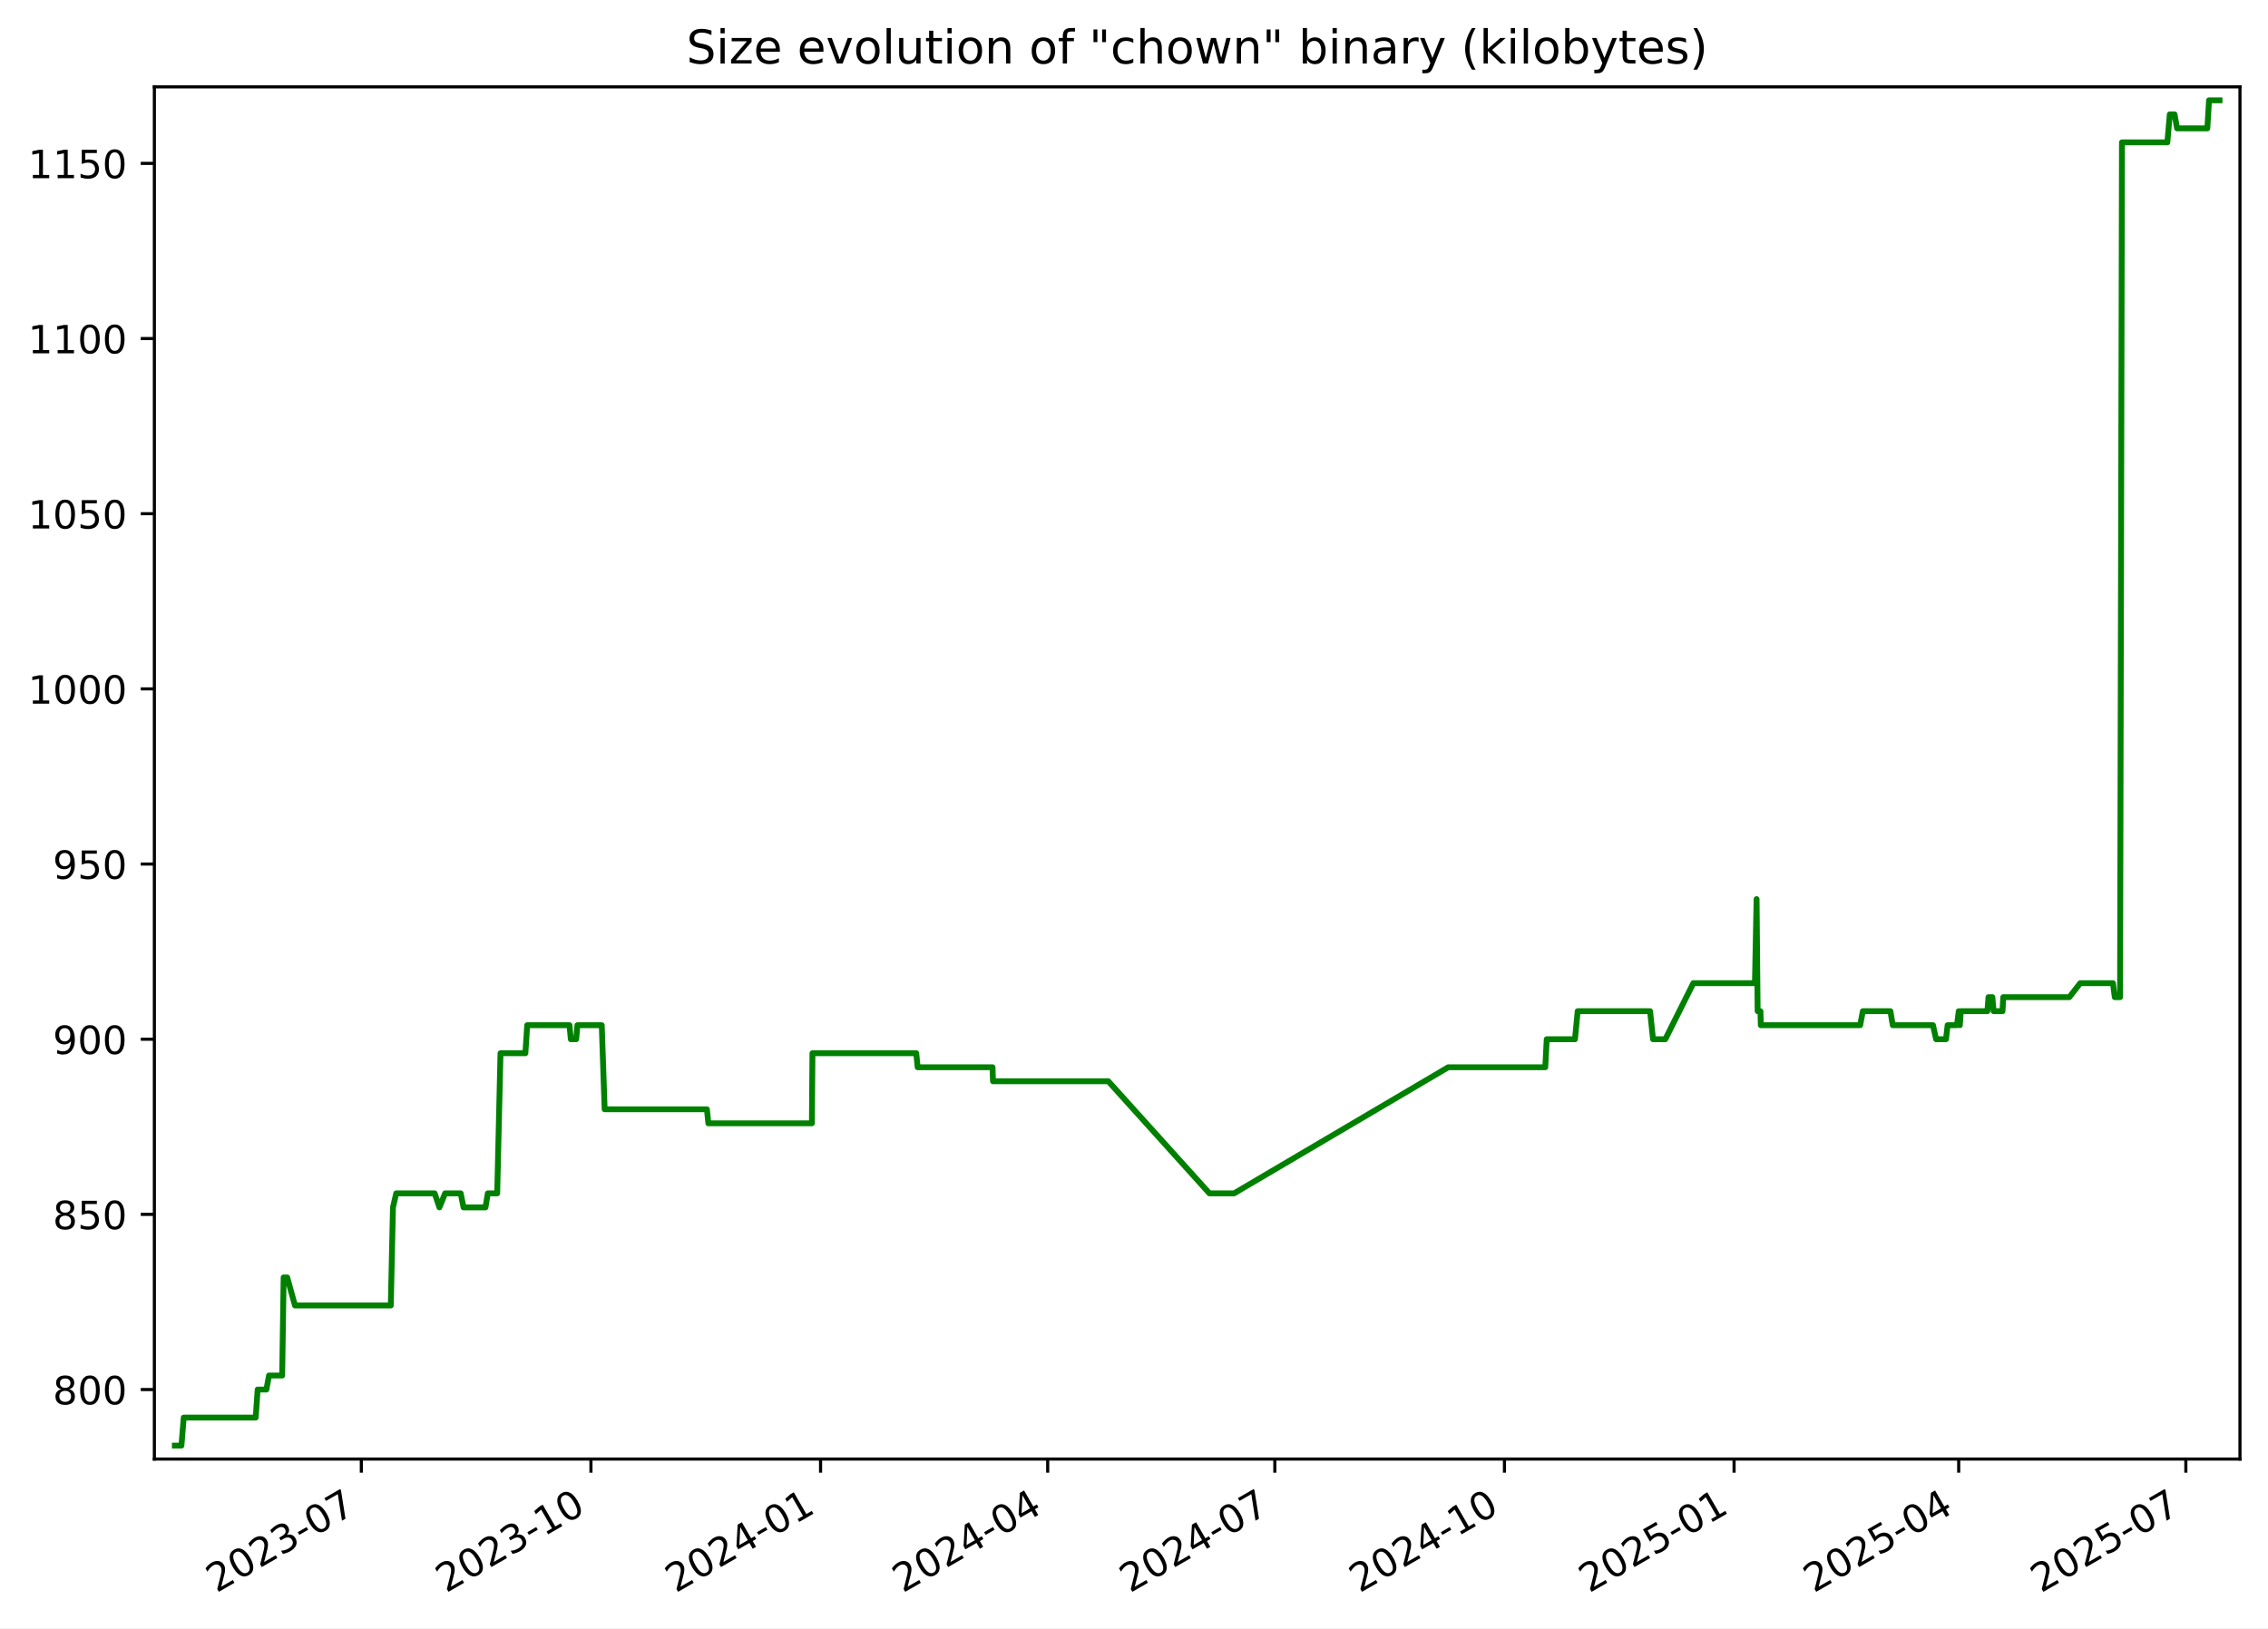
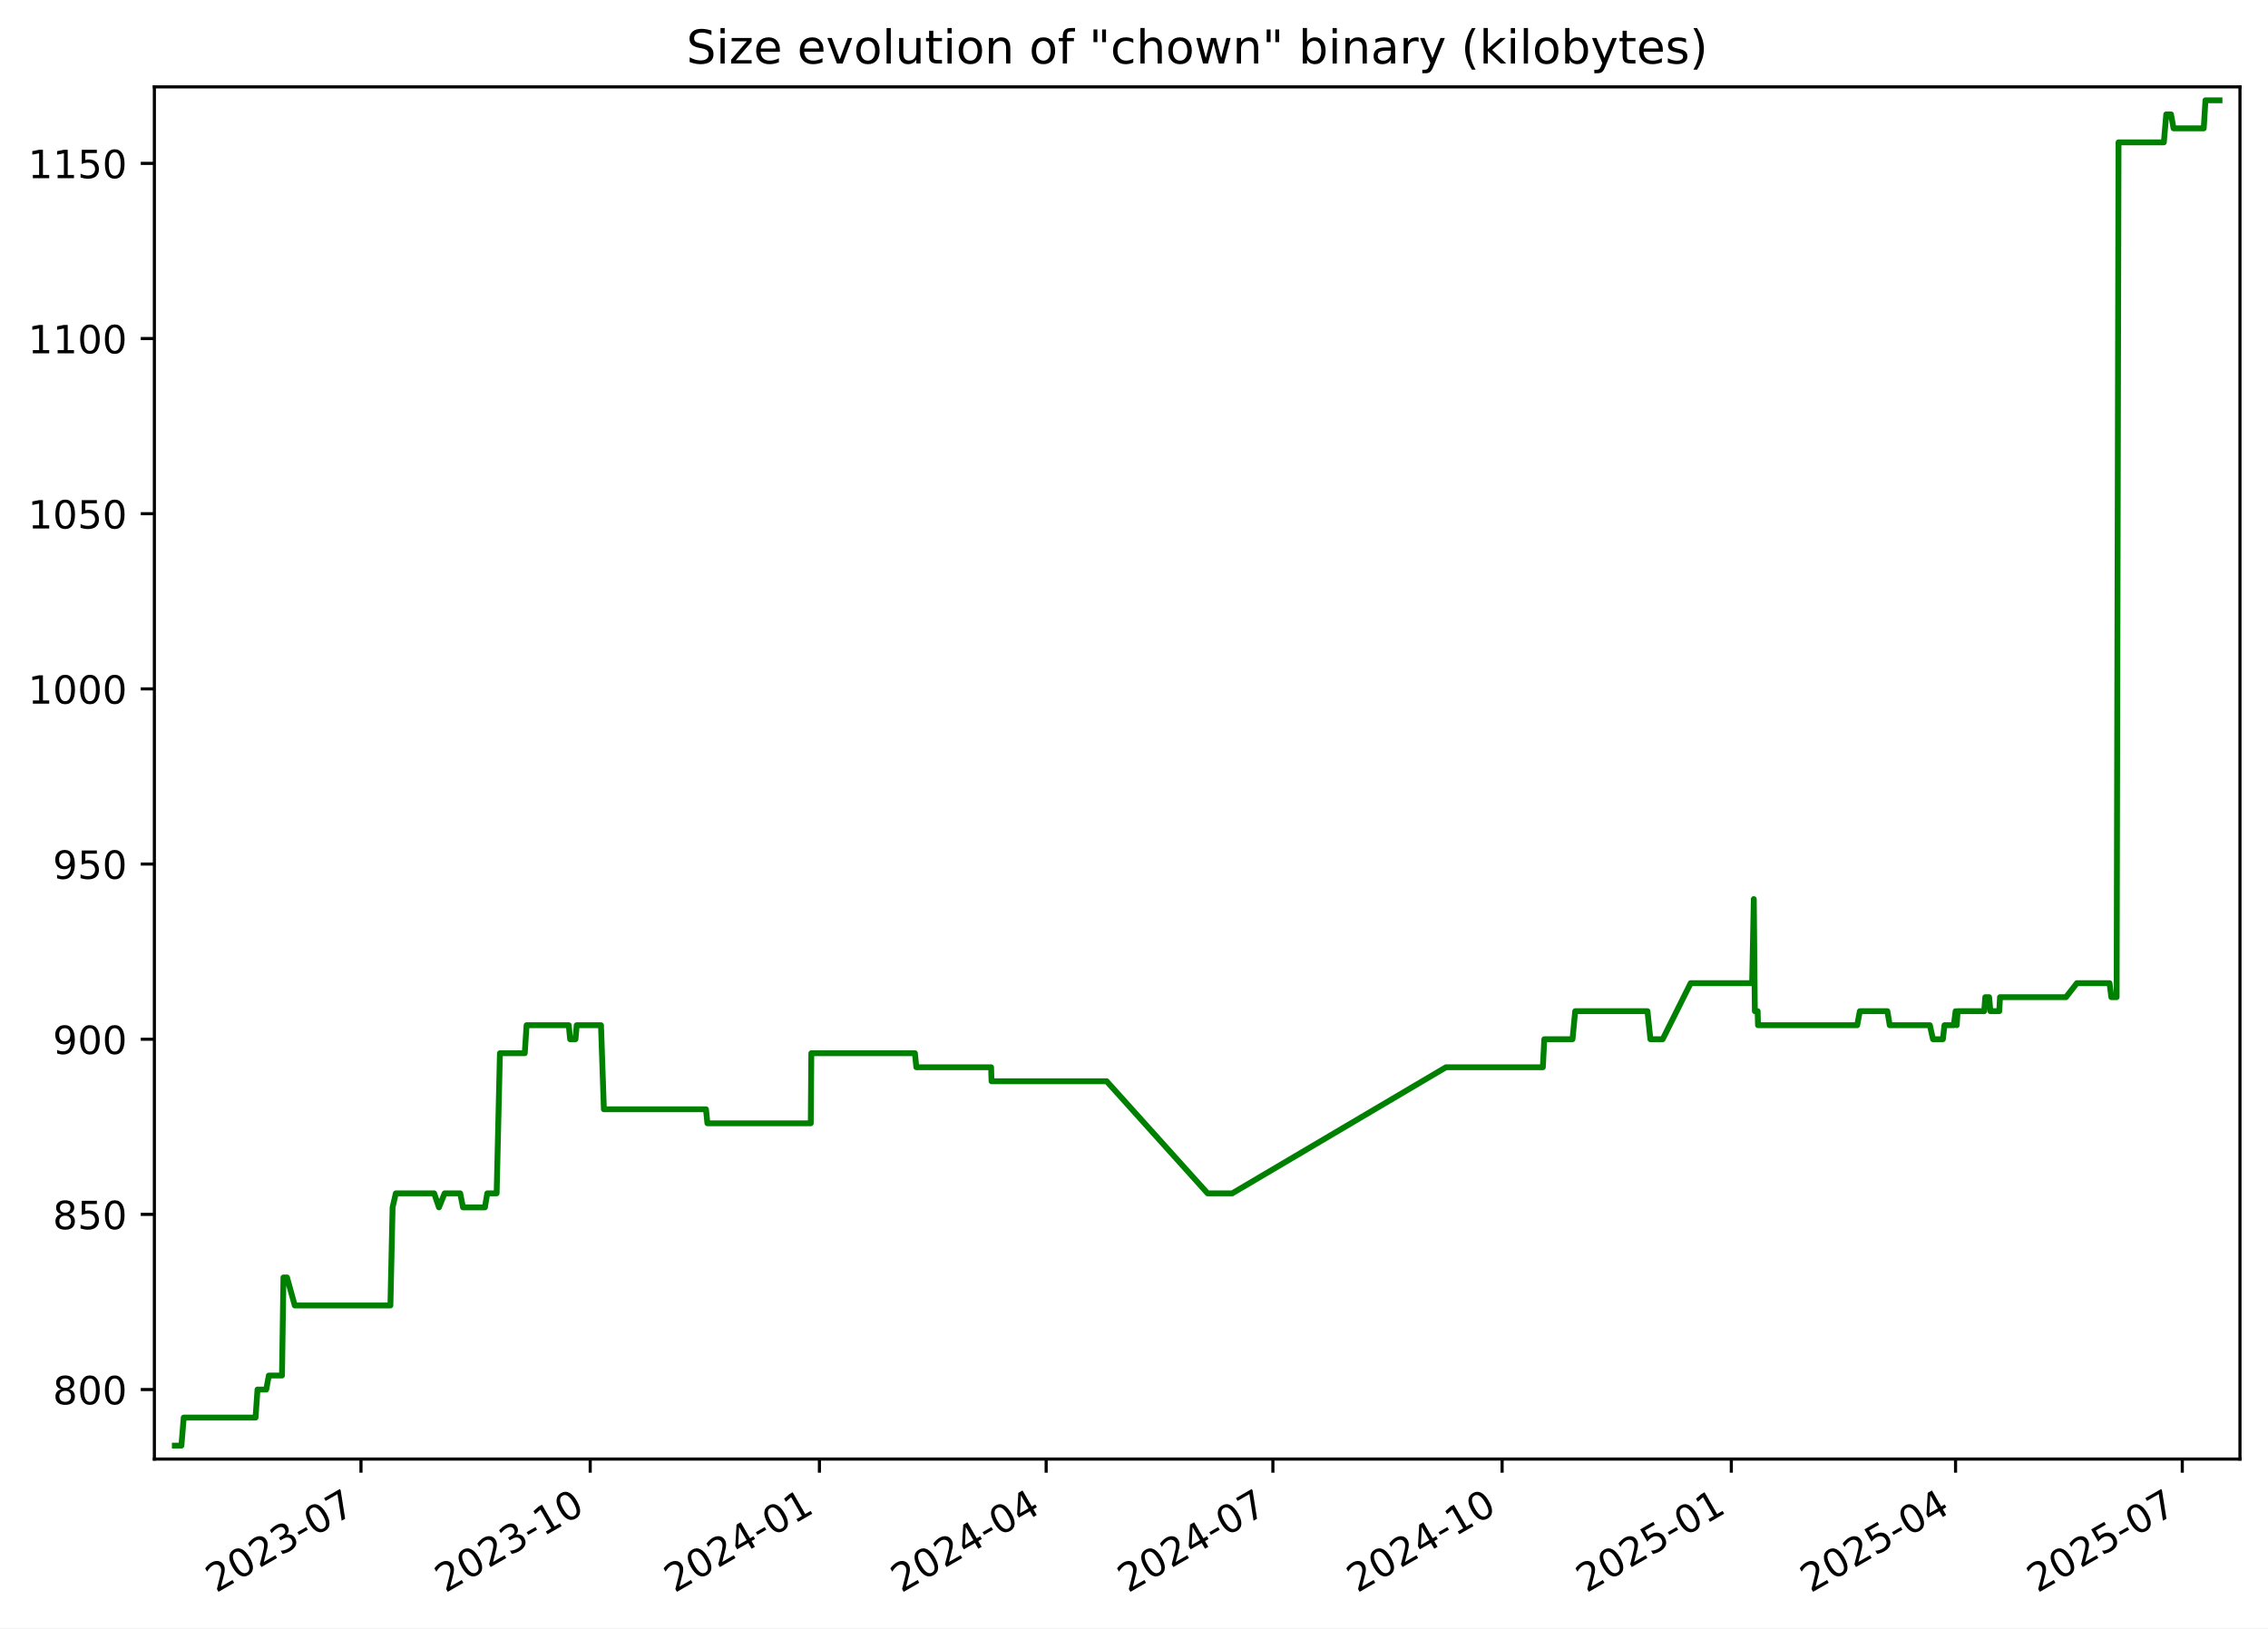
<svg xmlns="http://www.w3.org/2000/svg" xmlns:xlink="http://www.w3.org/1999/xlink" width="582.53pt" height="418.303pt" viewBox="0 0 582.53 418.303" version="1.1">
  <defs>
    <style type="text/css">*{stroke-linejoin: round; stroke-linecap: butt}</style>
  </defs>
  <g id="figure_1">
    <g id="patch_1">
      <path d="M -0 418.303  L 582.53 418.303  L 582.53 0  L -0 0  z " style="fill: #ffffff" />
    </g>
    <g id="axes_1">
      <g id="patch_2">
        <path d="M 39.65 374.83  L 575.33 374.83  L 575.33 22.318  L 39.65 22.318  z " style="fill: #ffffff" />
      </g>
      <g id="matplotlib.axis_1">
        <g id="xtick_1">
          <g id="line2d_1">
            <defs>
-               <path id="m74a026d15e" d="M 0 0  L 0 3.5  " style="stroke: #000000; stroke-width: 0.8" />
+               <path id="m25ac424078" d="M 0 0  L 0 3.5  " style="stroke: #000000; stroke-width: 0.8" />
            </defs>
            <g>
-               <use xlink:href="#m74a026d15e" x="92.803" y="374.83" style="stroke: #000000; stroke-width: 0.8" />
+               <use xlink:href="#m25ac424078" x="92.718" y="374.83" style="stroke: #000000; stroke-width: 0.8" />
            </g>
          </g>
          <g id="text_1">
-             <g transform="translate(55.57814 409.302) rotate(-30) scale(0.1 -0.1)">
+             <g transform="translate(55.49357 409.302) rotate(-30) scale(0.1 -0.1)">
              <defs>
                <path id="DejaVuSans-32" d="M 1228 531  L 3431 531  L 3431 0  L 469 0  L 469 531  Q 828 903 1448 1529  Q 2069 2156 2228 2338  Q 2531 2678 2651 2914  Q 2772 3150 2772 3378  Q 2772 3750 2511 3984  Q 2250 4219 1831 4219  Q 1534 4219 1204 4116  Q 875 4013 500 3803  L 500 4441  Q 881 4594 1212 4672  Q 1544 4750 1819 4750  Q 2544 4750 2975 4387  Q 3406 4025 3406 3419  Q 3406 3131 3298 2873  Q 3191 2616 2906 2266  Q 2828 2175 2409 1742  Q 1991 1309 1228 531  z " transform="scale(0.015625)" />
                <path id="DejaVuSans-30" d="M 2034 4250  Q 1547 4250 1301 3770  Q 1056 3291 1056 2328  Q 1056 1369 1301 889  Q 1547 409 2034 409  Q 2525 409 2770 889  Q 3016 1369 3016 2328  Q 3016 3291 2770 3770  Q 2525 4250 2034 4250  z M 2034 4750  Q 2819 4750 3233 4129  Q 3647 3509 3647 2328  Q 3647 1150 3233 529  Q 2819 -91 2034 -91  Q 1250 -91 836 529  Q 422 1150 422 2328  Q 422 3509 836 4129  Q 1250 4750 2034 4750  z " transform="scale(0.015625)" />
                <path id="DejaVuSans-33" d="M 2597 2516  Q 3050 2419 3304 2112  Q 3559 1806 3559 1356  Q 3559 666 3084 287  Q 2609 -91 1734 -91  Q 1441 -91 1130 -33  Q 819 25 488 141  L 488 750  Q 750 597 1062 519  Q 1375 441 1716 441  Q 2309 441 2620 675  Q 2931 909 2931 1356  Q 2931 1769 2642 2001  Q 2353 2234 1838 2234  L 1294 2234  L 1294 2753  L 1863 2753  Q 2328 2753 2575 2939  Q 2822 3125 2822 3475  Q 2822 3834 2567 4026  Q 2313 4219 1838 4219  Q 1578 4219 1281 4162  Q 984 4106 628 3988  L 628 4550  Q 988 4650 1302 4700  Q 1616 4750 1894 4750  Q 2613 4750 3031 4423  Q 3450 4097 3450 3541  Q 3450 3153 3228 2886  Q 3006 2619 2597 2516  z " transform="scale(0.015625)" />
                <path id="DejaVuSans-2d" d="M 313 2009  L 1997 2009  L 1997 1497  L 313 1497  L 313 2009  z " transform="scale(0.015625)" />
                <path id="DejaVuSans-37" d="M 525 4666  L 3525 4666  L 3525 4397  L 1831 0  L 1172 0  L 2766 4134  L 525 4134  L 525 4666  z " transform="scale(0.015625)" />
              </defs>
              <use xlink:href="#DejaVuSans-32" />
              <use xlink:href="#DejaVuSans-30" x="63.623" />
              <use xlink:href="#DejaVuSans-32" x="127.246" />
              <use xlink:href="#DejaVuSans-33" x="190.869" />
              <use xlink:href="#DejaVuSans-2d" x="254.492" />
              <use xlink:href="#DejaVuSans-30" x="290.576" />
              <use xlink:href="#DejaVuSans-37" x="354.199" />
            </g>
          </g>
        </g>
        <g id="xtick_2">
          <g id="line2d_2">
            <g>
-               <use xlink:href="#m74a026d15e" x="151.782" y="374.83" style="stroke: #000000; stroke-width: 0.8" />
+               <use xlink:href="#m25ac424078" x="151.593" y="374.83" style="stroke: #000000; stroke-width: 0.8" />
            </g>
          </g>
          <g id="text_2">
-             <g transform="translate(114.5567 409.302) rotate(-30) scale(0.1 -0.1)">
+             <g transform="translate(114.368 409.302) rotate(-30) scale(0.1 -0.1)">
              <defs>
                <path id="DejaVuSans-31" d="M 794 531  L 1825 531  L 1825 4091  L 703 3866  L 703 4441  L 1819 4666  L 2450 4666  L 2450 531  L 3481 531  L 3481 0  L 794 0  L 794 531  z " transform="scale(0.015625)" />
              </defs>
              <use xlink:href="#DejaVuSans-32" />
              <use xlink:href="#DejaVuSans-30" x="63.623" />
              <use xlink:href="#DejaVuSans-32" x="127.246" />
              <use xlink:href="#DejaVuSans-33" x="190.869" />
              <use xlink:href="#DejaVuSans-2d" x="254.492" />
              <use xlink:href="#DejaVuSans-31" x="290.576" />
              <use xlink:href="#DejaVuSans-30" x="354.199" />
            </g>
          </g>
        </g>
        <g id="xtick_3">
          <g id="line2d_3">
            <g>
-               <use xlink:href="#m74a026d15e" x="210.76" y="374.83" style="stroke: #000000; stroke-width: 0.8" />
+               <use xlink:href="#m25ac424078" x="210.467" y="374.83" style="stroke: #000000; stroke-width: 0.8" />
            </g>
          </g>
          <g id="text_3">
-             <g transform="translate(173.5352 409.302) rotate(-30) scale(0.1 -0.1)">
+             <g transform="translate(173.2424 409.302) rotate(-30) scale(0.1 -0.1)">
              <defs>
                <path id="DejaVuSans-34" d="M 2419 4116  L 825 1625  L 2419 1625  L 2419 4116  z M 2253 4666  L 3047 4666  L 3047 1625  L 3713 1625  L 3713 1100  L 3047 1100  L 3047 0  L 2419 0  L 2419 1100  L 313 1100  L 313 1709  L 2253 4666  z " transform="scale(0.015625)" />
              </defs>
              <use xlink:href="#DejaVuSans-32" />
              <use xlink:href="#DejaVuSans-30" x="63.623" />
              <use xlink:href="#DejaVuSans-32" x="127.246" />
              <use xlink:href="#DejaVuSans-34" x="190.869" />
              <use xlink:href="#DejaVuSans-2d" x="254.492" />
              <use xlink:href="#DejaVuSans-30" x="290.576" />
              <use xlink:href="#DejaVuSans-31" x="354.199" />
            </g>
          </g>
        </g>
        <g id="xtick_4">
          <g id="line2d_4">
            <g>
-               <use xlink:href="#m74a026d15e" x="269.098" y="374.83" style="stroke: #000000; stroke-width: 0.8" />
+               <use xlink:href="#m25ac424078" x="268.702" y="374.83" style="stroke: #000000; stroke-width: 0.8" />
            </g>
          </g>
          <g id="text_4">
-             <g transform="translate(231.8727 409.302) rotate(-30) scale(0.1 -0.1)">
+             <g transform="translate(231.4769 409.302) rotate(-30) scale(0.1 -0.1)">
              <use xlink:href="#DejaVuSans-32" />
              <use xlink:href="#DejaVuSans-30" x="63.623" />
              <use xlink:href="#DejaVuSans-32" x="127.246" />
              <use xlink:href="#DejaVuSans-34" x="190.869" />
              <use xlink:href="#DejaVuSans-2d" x="254.492" />
              <use xlink:href="#DejaVuSans-30" x="290.576" />
              <use xlink:href="#DejaVuSans-34" x="354.199" />
            </g>
          </g>
        </g>
        <g id="xtick_5">
          <g id="line2d_5">
            <g>
-               <use xlink:href="#m74a026d15e" x="327.435" y="374.83" style="stroke: #000000; stroke-width: 0.8" />
+               <use xlink:href="#m25ac424078" x="326.936" y="374.83" style="stroke: #000000; stroke-width: 0.8" />
            </g>
          </g>
          <g id="text_5">
-             <g transform="translate(290.2102 409.302) rotate(-30) scale(0.1 -0.1)">
+             <g transform="translate(289.7113 409.302) rotate(-30) scale(0.1 -0.1)">
              <use xlink:href="#DejaVuSans-32" />
              <use xlink:href="#DejaVuSans-30" x="63.623" />
              <use xlink:href="#DejaVuSans-32" x="127.246" />
              <use xlink:href="#DejaVuSans-34" x="190.869" />
              <use xlink:href="#DejaVuSans-2d" x="254.492" />
              <use xlink:href="#DejaVuSans-30" x="290.576" />
              <use xlink:href="#DejaVuSans-37" x="354.199" />
            </g>
          </g>
        </g>
        <g id="xtick_6">
          <g id="line2d_6">
            <g>
-               <use xlink:href="#m74a026d15e" x="386.414" y="374.83" style="stroke: #000000; stroke-width: 0.8" />
+               <use xlink:href="#m25ac424078" x="385.811" y="374.83" style="stroke: #000000; stroke-width: 0.8" />
            </g>
          </g>
          <g id="text_6">
-             <g transform="translate(349.1887 409.302) rotate(-30) scale(0.1 -0.1)">
+             <g transform="translate(348.5858 409.302) rotate(-30) scale(0.1 -0.1)">
              <use xlink:href="#DejaVuSans-32" />
              <use xlink:href="#DejaVuSans-30" x="63.623" />
              <use xlink:href="#DejaVuSans-32" x="127.246" />
              <use xlink:href="#DejaVuSans-34" x="190.869" />
              <use xlink:href="#DejaVuSans-2d" x="254.492" />
              <use xlink:href="#DejaVuSans-31" x="290.576" />
              <use xlink:href="#DejaVuSans-30" x="354.199" />
            </g>
          </g>
        </g>
        <g id="xtick_7">
          <g id="line2d_7">
            <g>
-               <use xlink:href="#m74a026d15e" x="445.392" y="374.83" style="stroke: #000000; stroke-width: 0.8" />
+               <use xlink:href="#m25ac424078" x="444.685" y="374.83" style="stroke: #000000; stroke-width: 0.8" />
            </g>
          </g>
          <g id="text_7">
-             <g transform="translate(408.1672 409.302) rotate(-30) scale(0.1 -0.1)">
+             <g transform="translate(407.4602 409.302) rotate(-30) scale(0.1 -0.1)">
              <defs>
                <path id="DejaVuSans-35" d="M 691 4666  L 3169 4666  L 3169 4134  L 1269 4134  L 1269 2991  Q 1406 3038 1543 3061  Q 1681 3084 1819 3084  Q 2600 3084 3056 2656  Q 3513 2228 3513 1497  Q 3513 744 3044 326  Q 2575 -91 1722 -91  Q 1428 -91 1123 -41  Q 819 9 494 109  L 494 744  Q 775 591 1075 516  Q 1375 441 1709 441  Q 2250 441 2565 725  Q 2881 1009 2881 1497  Q 2881 1984 2565 2268  Q 2250 2553 1709 2553  Q 1456 2553 1204 2497  Q 953 2441 691 2322  L 691 4666  z " transform="scale(0.015625)" />
              </defs>
              <use xlink:href="#DejaVuSans-32" />
              <use xlink:href="#DejaVuSans-30" x="63.623" />
              <use xlink:href="#DejaVuSans-32" x="127.246" />
              <use xlink:href="#DejaVuSans-35" x="190.869" />
              <use xlink:href="#DejaVuSans-2d" x="254.492" />
              <use xlink:href="#DejaVuSans-30" x="290.576" />
              <use xlink:href="#DejaVuSans-31" x="354.199" />
            </g>
          </g>
        </g>
        <g id="xtick_8">
          <g id="line2d_8">
            <g>
-               <use xlink:href="#m74a026d15e" x="503.088" y="374.83" style="stroke: #000000; stroke-width: 0.8" />
+               <use xlink:href="#m25ac424078" x="502.28" y="374.83" style="stroke: #000000; stroke-width: 0.8" />
            </g>
          </g>
          <g id="text_8">
-             <g transform="translate(465.8636 409.302) rotate(-30) scale(0.1 -0.1)">
+             <g transform="translate(465.0547 409.302) rotate(-30) scale(0.1 -0.1)">
              <use xlink:href="#DejaVuSans-32" />
              <use xlink:href="#DejaVuSans-30" x="63.623" />
              <use xlink:href="#DejaVuSans-32" x="127.246" />
              <use xlink:href="#DejaVuSans-35" x="190.869" />
              <use xlink:href="#DejaVuSans-2d" x="254.492" />
              <use xlink:href="#DejaVuSans-30" x="290.576" />
              <use xlink:href="#DejaVuSans-34" x="354.199" />
            </g>
          </g>
        </g>
        <g id="xtick_9">
          <g id="line2d_9">
            <g>
-               <use xlink:href="#m74a026d15e" x="561.426" y="374.83" style="stroke: #000000; stroke-width: 0.8" />
+               <use xlink:href="#m25ac424078" x="560.514" y="374.83" style="stroke: #000000; stroke-width: 0.8" />
            </g>
          </g>
          <g id="text_9">
-             <g transform="translate(524.2011 409.302) rotate(-30) scale(0.1 -0.1)">
+             <g transform="translate(523.2892 409.302) rotate(-30) scale(0.1 -0.1)">
              <use xlink:href="#DejaVuSans-32" />
              <use xlink:href="#DejaVuSans-30" x="63.623" />
              <use xlink:href="#DejaVuSans-32" x="127.246" />
              <use xlink:href="#DejaVuSans-35" x="190.869" />
              <use xlink:href="#DejaVuSans-2d" x="254.492" />
              <use xlink:href="#DejaVuSans-30" x="290.576" />
              <use xlink:href="#DejaVuSans-37" x="354.199" />
            </g>
          </g>
        </g>
      </g>
      <g id="matplotlib.axis_2">
        <g id="ytick_1">
          <g id="line2d_10">
            <defs>
-               <path id="m836a4ab0d3" d="M 0 0  L -3.5 0  " style="stroke: #000000; stroke-width: 0.8" />
+               <path id="mb86da9f328" d="M 0 0  L -3.5 0  " style="stroke: #000000; stroke-width: 0.8" />
            </defs>
            <g>
-               <use xlink:href="#m836a4ab0d3" x="39.65" y="356.974" style="stroke: #000000; stroke-width: 0.8" />
+               <use xlink:href="#mb86da9f328" x="39.65" y="356.974" style="stroke: #000000; stroke-width: 0.8" />
            </g>
          </g>
          <g id="text_10">
            <g transform="translate(13.5625 360.7733) scale(0.1 -0.1)">
              <defs>
                <path id="DejaVuSans-38" d="M 2034 2216  Q 1584 2216 1326 1975  Q 1069 1734 1069 1313  Q 1069 891 1326 650  Q 1584 409 2034 409  Q 2484 409 2743 651  Q 3003 894 3003 1313  Q 3003 1734 2745 1975  Q 2488 2216 2034 2216  z M 1403 2484  Q 997 2584 770 2862  Q 544 3141 544 3541  Q 544 4100 942 4425  Q 1341 4750 2034 4750  Q 2731 4750 3128 4425  Q 3525 4100 3525 3541  Q 3525 3141 3298 2862  Q 3072 2584 2669 2484  Q 3125 2378 3379 2068  Q 3634 1759 3634 1313  Q 3634 634 3220 271  Q 2806 -91 2034 -91  Q 1263 -91 848 271  Q 434 634 434 1313  Q 434 1759 690 2068  Q 947 2378 1403 2484  z M 1172 3481  Q 1172 3119 1398 2916  Q 1625 2713 2034 2713  Q 2441 2713 2670 2916  Q 2900 3119 2900 3481  Q 2900 3844 2670 4047  Q 2441 4250 2034 4250  Q 1625 4250 1398 4047  Q 1172 3844 1172 3481  z " transform="scale(0.015625)" />
              </defs>
              <use xlink:href="#DejaVuSans-38" />
              <use xlink:href="#DejaVuSans-30" x="63.623" />
              <use xlink:href="#DejaVuSans-30" x="127.246" />
            </g>
          </g>
        </g>
        <g id="ytick_2">
          <g id="line2d_11">
            <g>
-               <use xlink:href="#m836a4ab0d3" x="39.65" y="311.974" style="stroke: #000000; stroke-width: 0.8" />
+               <use xlink:href="#mb86da9f328" x="39.65" y="311.974" style="stroke: #000000; stroke-width: 0.8" />
            </g>
          </g>
          <g id="text_11">
            <g transform="translate(13.5625 315.7733) scale(0.1 -0.1)">
              <use xlink:href="#DejaVuSans-38" />
              <use xlink:href="#DejaVuSans-35" x="63.623" />
              <use xlink:href="#DejaVuSans-30" x="127.246" />
            </g>
          </g>
        </g>
        <g id="ytick_3">
          <g id="line2d_12">
            <g>
-               <use xlink:href="#m836a4ab0d3" x="39.65" y="266.974" style="stroke: #000000; stroke-width: 0.8" />
+               <use xlink:href="#mb86da9f328" x="39.65" y="266.974" style="stroke: #000000; stroke-width: 0.8" />
            </g>
          </g>
          <g id="text_12">
            <g transform="translate(13.5625 270.7733) scale(0.1 -0.1)">
              <defs>
                <path id="DejaVuSans-39" d="M 703 97  L 703 672  Q 941 559 1184 500  Q 1428 441 1663 441  Q 2288 441 2617 861  Q 2947 1281 2994 2138  Q 2813 1869 2534 1725  Q 2256 1581 1919 1581  Q 1219 1581 811 2004  Q 403 2428 403 3163  Q 403 3881 828 4315  Q 1253 4750 1959 4750  Q 2769 4750 3195 4129  Q 3622 3509 3622 2328  Q 3622 1225 3098 567  Q 2575 -91 1691 -91  Q 1453 -91 1209 -44  Q 966 3 703 97  z M 1959 2075  Q 2384 2075 2632 2365  Q 2881 2656 2881 3163  Q 2881 3666 2632 3958  Q 2384 4250 1959 4250  Q 1534 4250 1286 3958  Q 1038 3666 1038 3163  Q 1038 2656 1286 2365  Q 1534 2075 1959 2075  z " transform="scale(0.015625)" />
              </defs>
              <use xlink:href="#DejaVuSans-39" />
              <use xlink:href="#DejaVuSans-30" x="63.623" />
              <use xlink:href="#DejaVuSans-30" x="127.246" />
            </g>
          </g>
        </g>
        <g id="ytick_4">
          <g id="line2d_13">
            <g>
-               <use xlink:href="#m836a4ab0d3" x="39.65" y="221.974" style="stroke: #000000; stroke-width: 0.8" />
+               <use xlink:href="#mb86da9f328" x="39.65" y="221.974" style="stroke: #000000; stroke-width: 0.8" />
            </g>
          </g>
          <g id="text_13">
            <g transform="translate(13.5625 225.7733) scale(0.1 -0.1)">
              <use xlink:href="#DejaVuSans-39" />
              <use xlink:href="#DejaVuSans-35" x="63.623" />
              <use xlink:href="#DejaVuSans-30" x="127.246" />
            </g>
          </g>
        </g>
        <g id="ytick_5">
          <g id="line2d_14">
            <g>
-               <use xlink:href="#m836a4ab0d3" x="39.65" y="176.974" style="stroke: #000000; stroke-width: 0.8" />
+               <use xlink:href="#mb86da9f328" x="39.65" y="176.974" style="stroke: #000000; stroke-width: 0.8" />
            </g>
          </g>
          <g id="text_14">
            <g transform="translate(7.2 180.7733) scale(0.1 -0.1)">
              <use xlink:href="#DejaVuSans-31" />
              <use xlink:href="#DejaVuSans-30" x="63.623" />
              <use xlink:href="#DejaVuSans-30" x="127.246" />
              <use xlink:href="#DejaVuSans-30" x="190.869" />
            </g>
          </g>
        </g>
        <g id="ytick_6">
          <g id="line2d_15">
            <g>
-               <use xlink:href="#m836a4ab0d3" x="39.65" y="131.974" style="stroke: #000000; stroke-width: 0.8" />
+               <use xlink:href="#mb86da9f328" x="39.65" y="131.974" style="stroke: #000000; stroke-width: 0.8" />
            </g>
          </g>
          <g id="text_15">
            <g transform="translate(7.2 135.7733) scale(0.1 -0.1)">
              <use xlink:href="#DejaVuSans-31" />
              <use xlink:href="#DejaVuSans-30" x="63.623" />
              <use xlink:href="#DejaVuSans-35" x="127.246" />
              <use xlink:href="#DejaVuSans-30" x="190.869" />
            </g>
          </g>
        </g>
        <g id="ytick_7">
          <g id="line2d_16">
            <g>
-               <use xlink:href="#m836a4ab0d3" x="39.65" y="86.974" style="stroke: #000000; stroke-width: 0.8" />
+               <use xlink:href="#mb86da9f328" x="39.65" y="86.974" style="stroke: #000000; stroke-width: 0.8" />
            </g>
          </g>
          <g id="text_16">
            <g transform="translate(7.2 90.77334) scale(0.1 -0.1)">
              <use xlink:href="#DejaVuSans-31" />
              <use xlink:href="#DejaVuSans-31" x="63.623" />
              <use xlink:href="#DejaVuSans-30" x="127.246" />
              <use xlink:href="#DejaVuSans-30" x="190.869" />
            </g>
          </g>
        </g>
        <g id="ytick_8">
          <g id="line2d_17">
            <g>
-               <use xlink:href="#m836a4ab0d3" x="39.65" y="41.974" style="stroke: #000000; stroke-width: 0.8" />
+               <use xlink:href="#mb86da9f328" x="39.65" y="41.974" style="stroke: #000000; stroke-width: 0.8" />
            </g>
          </g>
          <g id="text_17">
            <g transform="translate(7.2 45.77334) scale(0.1 -0.1)">
              <use xlink:href="#DejaVuSans-31" />
              <use xlink:href="#DejaVuSans-31" x="63.623" />
              <use xlink:href="#DejaVuSans-35" x="127.246" />
              <use xlink:href="#DejaVuSans-30" x="190.869" />
            </g>
          </g>
        </g>
      </g>
      <g id="line2d_18">
-         <path d="M 44.902 371.374  L 46.599 371.374  L 47.192 364.174  L 65.675 364.174  L 66.178 356.974  L 68.423 356.974  L 69.09 353.374  L 72.476 353.374  L 72.852 328.174  L 73.768 328.174  L 75.766 335.374  L 100.374 335.374  L 100.932 310.174  L 101.766 306.574  L 111.637 306.574  L 112.866 310.174  L 114.32 306.574  L 118.33 306.574  L 119.054 310.174  L 124.69 310.174  L 125.29 306.574  L 127.708 306.574  L 128.552 270.574  L 134.941 270.574  L 135.412 263.374  L 146.264 263.374  L 146.614 266.974  L 147.992 266.974  L 148.309 263.374  L 154.558 263.374  L 155.301 284.974  L 181.571 284.974  L 181.938 288.574  L 208.535 288.574  L 208.674 270.574  L 235.336 270.574  L 235.696 274.174  L 254.931 274.174  L 255.045 277.774  L 284.663 277.774  L 310.646 306.574  L 316.968 306.574  L 371.98 274.174  L 396.899 274.174  L 397.272 266.974  L 404.529 266.974  L 405.222 259.774  L 423.821 259.774  L 424.574 266.974  L 427.73 266.974  L 434.931 252.574  L 450.749 252.574  L 451.176 230.974  L 451.445 259.774  L 452.167 259.774  L 452.258 263.374  L 477.784 263.374  L 478.458 259.774  L 485.547 259.774  L 486.151 263.374  L 496.475 263.374  L 497.285 266.974  L 499.828 266.974  L 500.239 263.374  L 502.637 263.374  L 503.099 259.774  L 503.384 263.374  L 503.631 259.774  L 510.46 259.774  L 510.737 256.174  L 511.728 256.174  L 512.054 259.774  L 514.334 259.774  L 514.529 256.174  L 531.503 256.174  L 534.304 252.574  L 542.709 252.574  L 543.173 256.174  L 544.534 256.174  L 545.021 36.574  L 556.68 36.574  L 557.305 29.374  L 558.523 29.374  L 559.178 32.974  L 566.947 32.974  L 567.387 25.774  L 570.078 25.774  L 570.078 25.774  " clip-path="url(#pf0e2267b1b)" style="fill: none; stroke: #008000; stroke-width: 1.5; stroke-linecap: square" />
+         <path d="M 44.902 371.374  L 46.596 371.374  L 47.188 364.174  L 65.638 364.174  L 66.14 356.974  L 68.382 356.974  L 69.047 353.374  L 72.428 353.374  L 72.802 328.174  L 73.717 328.174  L 75.712 335.374  L 100.276 335.374  L 100.833 310.174  L 101.666 306.574  L 111.519 306.574  L 112.746 310.174  L 114.197 306.574  L 118.2 306.574  L 118.923 310.174  L 124.549 310.174  L 125.148 306.574  L 127.562 306.574  L 128.405 270.574  L 134.782 270.574  L 135.252 263.374  L 146.085 263.374  L 146.434 266.974  L 147.81 266.974  L 148.126 263.374  L 154.364 263.374  L 155.106 284.974  L 181.33 284.974  L 181.696 288.574  L 208.247 288.574  L 208.385 270.574  L 234.999 270.574  L 235.359 274.174  L 254.561 274.174  L 254.674 277.774  L 284.24 277.774  L 310.177 306.574  L 316.488 306.574  L 371.402 274.174  L 396.278 274.174  L 396.65 266.974  L 403.894 266.974  L 404.586 259.774  L 423.152 259.774  L 423.903 266.974  L 427.054 266.974  L 434.242 252.574  L 450.032 252.574  L 450.459 230.974  L 450.727 259.774  L 451.448 259.774  L 451.539 263.374  L 477.02 263.374  L 477.692 259.774  L 484.769 259.774  L 485.371 263.374  L 495.677 263.374  L 496.486 266.974  L 499.024 266.974  L 499.435 263.374  L 501.829 263.374  L 502.29 259.774  L 502.575 263.374  L 502.822 259.774  L 509.638 259.774  L 509.914 256.174  L 510.903 256.174  L 511.229 259.774  L 513.505 259.774  L 513.7 256.174  L 530.643 256.174  L 533.44 252.574  L 541.831 252.574  L 542.294 256.174  L 543.652 256.174  L 544.138 36.574  L 555.777 36.574  L 556.4 29.374  L 557.616 29.374  L 558.27 32.974  L 566.025 32.974  L 566.465 25.774  L 570.078 25.774  L 570.078 25.774  " clip-path="url(#p5fce421e97)" style="fill: none; stroke: #008000; stroke-width: 1.5; stroke-linecap: square" />
      </g>
      <g id="patch_3">
        <path d="M 39.65 374.83  L 39.65 22.318  " style="fill: none; stroke: #000000; stroke-width: 0.8; stroke-linejoin: miter; stroke-linecap: square" />
      </g>
      <g id="patch_4">
        <path d="M 575.33 374.83  L 575.33 22.318  " style="fill: none; stroke: #000000; stroke-width: 0.8; stroke-linejoin: miter; stroke-linecap: square" />
      </g>
      <g id="patch_5">
        <path d="M 39.65 374.83  L 575.33 374.83  " style="fill: none; stroke: #000000; stroke-width: 0.8; stroke-linejoin: miter; stroke-linecap: square" />
      </g>
      <g id="patch_6">
        <path d="M 39.65 22.318  L 575.33 22.318  " style="fill: none; stroke: #000000; stroke-width: 0.8; stroke-linejoin: miter; stroke-linecap: square" />
      </g>
      <g id="text_18">
        <g transform="translate(176.3122 16.31812) scale(0.12 -0.12)">
          <defs>
            <path id="DejaVuSans-53" d="M 3425 4513  L 3425 3897  Q 3066 4069 2747 4153  Q 2428 4238 2131 4238  Q 1616 4238 1336 4038  Q 1056 3838 1056 3469  Q 1056 3159 1242 3001  Q 1428 2844 1947 2747  L 2328 2669  Q 3034 2534 3370 2195  Q 3706 1856 3706 1288  Q 3706 609 3251 259  Q 2797 -91 1919 -91  Q 1588 -91 1214 -16  Q 841 59 441 206  L 441 856  Q 825 641 1194 531  Q 1563 422 1919 422  Q 2459 422 2753 634  Q 3047 847 3047 1241  Q 3047 1584 2836 1778  Q 2625 1972 2144 2069  L 1759 2144  Q 1053 2284 737 2584  Q 422 2884 422 3419  Q 422 4038 858 4394  Q 1294 4750 2059 4750  Q 2388 4750 2728 4690  Q 3069 4631 3425 4513  z " transform="scale(0.015625)" />
            <path id="DejaVuSans-69" d="M 603 3500  L 1178 3500  L 1178 0  L 603 0  L 603 3500  z M 603 4863  L 1178 4863  L 1178 4134  L 603 4134  L 603 4863  z " transform="scale(0.015625)" />
            <path id="DejaVuSans-7a" d="M 353 3500  L 3084 3500  L 3084 2975  L 922 459  L 3084 459  L 3084 0  L 275 0  L 275 525  L 2438 3041  L 353 3041  L 353 3500  z " transform="scale(0.015625)" />
            <path id="DejaVuSans-65" d="M 3597 1894  L 3597 1613  L 953 1613  Q 991 1019 1311 708  Q 1631 397 2203 397  Q 2534 397 2845 478  Q 3156 559 3463 722  L 3463 178  Q 3153 47 2828 -22  Q 2503 -91 2169 -91  Q 1331 -91 842 396  Q 353 884 353 1716  Q 353 2575 817 3079  Q 1281 3584 2069 3584  Q 2775 3584 3186 3129  Q 3597 2675 3597 1894  z M 3022 2063  Q 3016 2534 2758 2815  Q 2500 3097 2075 3097  Q 1594 3097 1305 2825  Q 1016 2553 972 2059  L 3022 2063  z " transform="scale(0.015625)" />
            <path id="DejaVuSans-20" transform="scale(0.015625)" />
            <path id="DejaVuSans-76" d="M 191 3500  L 800 3500  L 1894 563  L 2988 3500  L 3597 3500  L 2284 0  L 1503 0  L 191 3500  z " transform="scale(0.015625)" />
            <path id="DejaVuSans-6f" d="M 1959 3097  Q 1497 3097 1228 2736  Q 959 2375 959 1747  Q 959 1119 1226 758  Q 1494 397 1959 397  Q 2419 397 2687 759  Q 2956 1122 2956 1747  Q 2956 2369 2687 2733  Q 2419 3097 1959 3097  z M 1959 3584  Q 2709 3584 3137 3096  Q 3566 2609 3566 1747  Q 3566 888 3137 398  Q 2709 -91 1959 -91  Q 1206 -91 779 398  Q 353 888 353 1747  Q 353 2609 779 3096  Q 1206 3584 1959 3584  z " transform="scale(0.015625)" />
            <path id="DejaVuSans-6c" d="M 603 4863  L 1178 4863  L 1178 0  L 603 0  L 603 4863  z " transform="scale(0.015625)" />
            <path id="DejaVuSans-75" d="M 544 1381  L 544 3500  L 1119 3500  L 1119 1403  Q 1119 906 1312 657  Q 1506 409 1894 409  Q 2359 409 2629 706  Q 2900 1003 2900 1516  L 2900 3500  L 3475 3500  L 3475 0  L 2900 0  L 2900 538  Q 2691 219 2414 64  Q 2138 -91 1772 -91  Q 1169 -91 856 284  Q 544 659 544 1381  z M 1991 3584  L 1991 3584  z " transform="scale(0.015625)" />
            <path id="DejaVuSans-74" d="M 1172 4494  L 1172 3500  L 2356 3500  L 2356 3053  L 1172 3053  L 1172 1153  Q 1172 725 1289 603  Q 1406 481 1766 481  L 2356 481  L 2356 0  L 1766 0  Q 1100 0 847 248  Q 594 497 594 1153  L 594 3053  L 172 3053  L 172 3500  L 594 3500  L 594 4494  L 1172 4494  z " transform="scale(0.015625)" />
            <path id="DejaVuSans-6e" d="M 3513 2113  L 3513 0  L 2938 0  L 2938 2094  Q 2938 2591 2744 2837  Q 2550 3084 2163 3084  Q 1697 3084 1428 2787  Q 1159 2491 1159 1978  L 1159 0  L 581 0  L 581 3500  L 1159 3500  L 1159 2956  Q 1366 3272 1645 3428  Q 1925 3584 2291 3584  Q 2894 3584 3203 3211  Q 3513 2838 3513 2113  z " transform="scale(0.015625)" />
            <path id="DejaVuSans-66" d="M 2375 4863  L 2375 4384  L 1825 4384  Q 1516 4384 1395 4259  Q 1275 4134 1275 3809  L 1275 3500  L 2222 3500  L 2222 3053  L 1275 3053  L 1275 0  L 697 0  L 697 3053  L 147 3053  L 147 3500  L 697 3500  L 697 3744  Q 697 4328 969 4595  Q 1241 4863 1831 4863  L 2375 4863  z " transform="scale(0.015625)" />
            <path id="DejaVuSans-22" d="M 1147 4666  L 1147 2931  L 616 2931  L 616 4666  L 1147 4666  z M 2328 4666  L 2328 2931  L 1797 2931  L 1797 4666  L 2328 4666  z " transform="scale(0.015625)" />
            <path id="DejaVuSans-63" d="M 3122 3366  L 3122 2828  Q 2878 2963 2633 3030  Q 2388 3097 2138 3097  Q 1578 3097 1268 2742  Q 959 2388 959 1747  Q 959 1106 1268 751  Q 1578 397 2138 397  Q 2388 397 2633 464  Q 2878 531 3122 666  L 3122 134  Q 2881 22 2623 -34  Q 2366 -91 2075 -91  Q 1284 -91 818 406  Q 353 903 353 1747  Q 353 2603 823 3093  Q 1294 3584 2113 3584  Q 2378 3584 2631 3529  Q 2884 3475 3122 3366  z " transform="scale(0.015625)" />
            <path id="DejaVuSans-68" d="M 3513 2113  L 3513 0  L 2938 0  L 2938 2094  Q 2938 2591 2744 2837  Q 2550 3084 2163 3084  Q 1697 3084 1428 2787  Q 1159 2491 1159 1978  L 1159 0  L 581 0  L 581 4863  L 1159 4863  L 1159 2956  Q 1366 3272 1645 3428  Q 1925 3584 2291 3584  Q 2894 3584 3203 3211  Q 3513 2838 3513 2113  z " transform="scale(0.015625)" />
            <path id="DejaVuSans-77" d="M 269 3500  L 844 3500  L 1563 769  L 2278 3500  L 2956 3500  L 3675 769  L 4391 3500  L 4966 3500  L 4050 0  L 3372 0  L 2619 2869  L 1863 0  L 1184 0  L 269 3500  z " transform="scale(0.015625)" />
            <path id="DejaVuSans-62" d="M 3116 1747  Q 3116 2381 2855 2742  Q 2594 3103 2138 3103  Q 1681 3103 1420 2742  Q 1159 2381 1159 1747  Q 1159 1113 1420 752  Q 1681 391 2138 391  Q 2594 391 2855 752  Q 3116 1113 3116 1747  z M 1159 2969  Q 1341 3281 1617 3432  Q 1894 3584 2278 3584  Q 2916 3584 3314 3078  Q 3713 2572 3713 1747  Q 3713 922 3314 415  Q 2916 -91 2278 -91  Q 1894 -91 1617 61  Q 1341 213 1159 525  L 1159 0  L 581 0  L 581 4863  L 1159 4863  L 1159 2969  z " transform="scale(0.015625)" />
            <path id="DejaVuSans-61" d="M 2194 1759  Q 1497 1759 1228 1600  Q 959 1441 959 1056  Q 959 750 1161 570  Q 1363 391 1709 391  Q 2188 391 2477 730  Q 2766 1069 2766 1631  L 2766 1759  L 2194 1759  z M 3341 1997  L 3341 0  L 2766 0  L 2766 531  Q 2569 213 2275 61  Q 1981 -91 1556 -91  Q 1019 -91 701 211  Q 384 513 384 1019  Q 384 1609 779 1909  Q 1175 2209 1959 2209  L 2766 2209  L 2766 2266  Q 2766 2663 2505 2880  Q 2244 3097 1772 3097  Q 1472 3097 1187 3025  Q 903 2953 641 2809  L 641 3341  Q 956 3463 1253 3523  Q 1550 3584 1831 3584  Q 2591 3584 2966 3190  Q 3341 2797 3341 1997  z " transform="scale(0.015625)" />
            <path id="DejaVuSans-72" d="M 2631 2963  Q 2534 3019 2420 3045  Q 2306 3072 2169 3072  Q 1681 3072 1420 2755  Q 1159 2438 1159 1844  L 1159 0  L 581 0  L 581 3500  L 1159 3500  L 1159 2956  Q 1341 3275 1631 3429  Q 1922 3584 2338 3584  Q 2397 3584 2469 3576  Q 2541 3569 2628 3553  L 2631 2963  z " transform="scale(0.015625)" />
            <path id="DejaVuSans-79" d="M 2059 -325  Q 1816 -950 1584 -1140  Q 1353 -1331 966 -1331  L 506 -1331  L 506 -850  L 844 -850  Q 1081 -850 1212 -737  Q 1344 -625 1503 -206  L 1606 56  L 191 3500  L 800 3500  L 1894 763  L 2988 3500  L 3597 3500  L 2059 -325  z " transform="scale(0.015625)" />
            <path id="DejaVuSans-28" d="M 1984 4856  Q 1566 4138 1362 3434  Q 1159 2731 1159 2009  Q 1159 1288 1364 580  Q 1569 -128 1984 -844  L 1484 -844  Q 1016 -109 783 600  Q 550 1309 550 2009  Q 550 2706 781 3412  Q 1013 4119 1484 4856  L 1984 4856  z " transform="scale(0.015625)" />
            <path id="DejaVuSans-6b" d="M 581 4863  L 1159 4863  L 1159 1991  L 2875 3500  L 3609 3500  L 1753 1863  L 3688 0  L 2938 0  L 1159 1709  L 1159 0  L 581 0  L 581 4863  z " transform="scale(0.015625)" />
            <path id="DejaVuSans-73" d="M 2834 3397  L 2834 2853  Q 2591 2978 2328 3040  Q 2066 3103 1784 3103  Q 1356 3103 1142 2972  Q 928 2841 928 2578  Q 928 2378 1081 2264  Q 1234 2150 1697 2047  L 1894 2003  Q 2506 1872 2764 1633  Q 3022 1394 3022 966  Q 3022 478 2636 193  Q 2250 -91 1575 -91  Q 1294 -91 989 -36  Q 684 19 347 128  L 347 722  Q 666 556 975 473  Q 1284 391 1588 391  Q 1994 391 2212 530  Q 2431 669 2431 922  Q 2431 1156 2273 1281  Q 2116 1406 1581 1522  L 1381 1569  Q 847 1681 609 1914  Q 372 2147 372 2553  Q 372 3047 722 3315  Q 1072 3584 1716 3584  Q 2034 3584 2315 3537  Q 2597 3491 2834 3397  z " transform="scale(0.015625)" />
            <path id="DejaVuSans-29" d="M 513 4856  L 1013 4856  Q 1481 4119 1714 3412  Q 1947 2706 1947 2009  Q 1947 1309 1714 600  Q 1481 -109 1013 -844  L 513 -844  Q 928 -128 1133 580  Q 1338 1288 1338 2009  Q 1338 2731 1133 3434  Q 928 4138 513 4856  z " transform="scale(0.015625)" />
          </defs>
          <use xlink:href="#DejaVuSans-53" />
          <use xlink:href="#DejaVuSans-69" x="63.477" />
          <use xlink:href="#DejaVuSans-7a" x="91.26" />
          <use xlink:href="#DejaVuSans-65" x="143.75" />
          <use xlink:href="#DejaVuSans-20" x="205.273" />
          <use xlink:href="#DejaVuSans-65" x="237.061" />
          <use xlink:href="#DejaVuSans-76" x="298.584" />
          <use xlink:href="#DejaVuSans-6f" x="357.764" />
          <use xlink:href="#DejaVuSans-6c" x="418.945" />
          <use xlink:href="#DejaVuSans-75" x="446.729" />
          <use xlink:href="#DejaVuSans-74" x="510.107" />
          <use xlink:href="#DejaVuSans-69" x="549.316" />
          <use xlink:href="#DejaVuSans-6f" x="577.1" />
          <use xlink:href="#DejaVuSans-6e" x="638.281" />
          <use xlink:href="#DejaVuSans-20" x="701.66" />
          <use xlink:href="#DejaVuSans-6f" x="733.447" />
          <use xlink:href="#DejaVuSans-66" x="794.629" />
          <use xlink:href="#DejaVuSans-20" x="829.834" />
          <use xlink:href="#DejaVuSans-22" x="861.621" />
          <use xlink:href="#DejaVuSans-63" x="907.617" />
          <use xlink:href="#DejaVuSans-68" x="962.598" />
          <use xlink:href="#DejaVuSans-6f" x="1025.977" />
          <use xlink:href="#DejaVuSans-77" x="1087.158" />
          <use xlink:href="#DejaVuSans-6e" x="1168.945" />
          <use xlink:href="#DejaVuSans-22" x="1232.324" />
          <use xlink:href="#DejaVuSans-20" x="1278.32" />
          <use xlink:href="#DejaVuSans-62" x="1310.107" />
          <use xlink:href="#DejaVuSans-69" x="1373.584" />
          <use xlink:href="#DejaVuSans-6e" x="1401.367" />
          <use xlink:href="#DejaVuSans-61" x="1464.746" />
          <use xlink:href="#DejaVuSans-72" x="1526.025" />
          <use xlink:href="#DejaVuSans-79" x="1567.139" />
          <use xlink:href="#DejaVuSans-20" x="1626.318" />
          <use xlink:href="#DejaVuSans-28" x="1658.105" />
          <use xlink:href="#DejaVuSans-6b" x="1697.119" />
          <use xlink:href="#DejaVuSans-69" x="1755.029" />
          <use xlink:href="#DejaVuSans-6c" x="1782.812" />
          <use xlink:href="#DejaVuSans-6f" x="1810.596" />
          <use xlink:href="#DejaVuSans-62" x="1871.777" />
          <use xlink:href="#DejaVuSans-79" x="1935.254" />
          <use xlink:href="#DejaVuSans-74" x="1994.434" />
          <use xlink:href="#DejaVuSans-65" x="2033.643" />
          <use xlink:href="#DejaVuSans-73" x="2095.166" />
          <use xlink:href="#DejaVuSans-29" x="2147.266" />
        </g>
      </g>
    </g>
  </g>
  <defs>
-     <clipPath id="pf0e2267b1b">
+     <clipPath id="p5fce421e97">
      <rect x="39.65" y="22.318" width="535.68" height="352.512" />
    </clipPath>
  </defs>
</svg>
